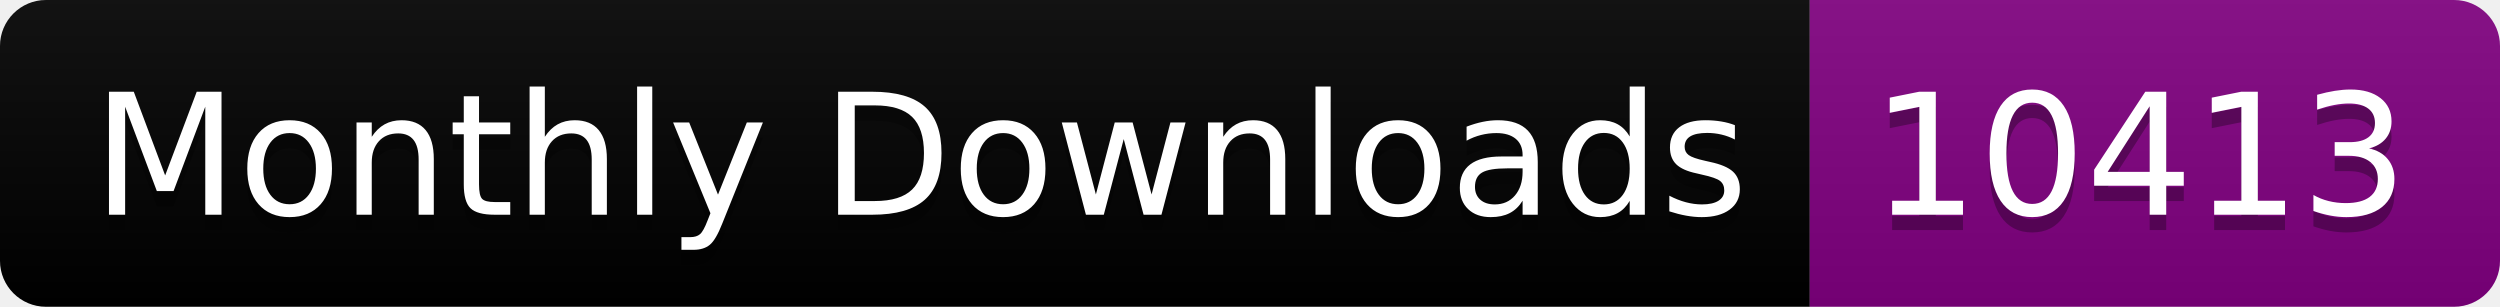
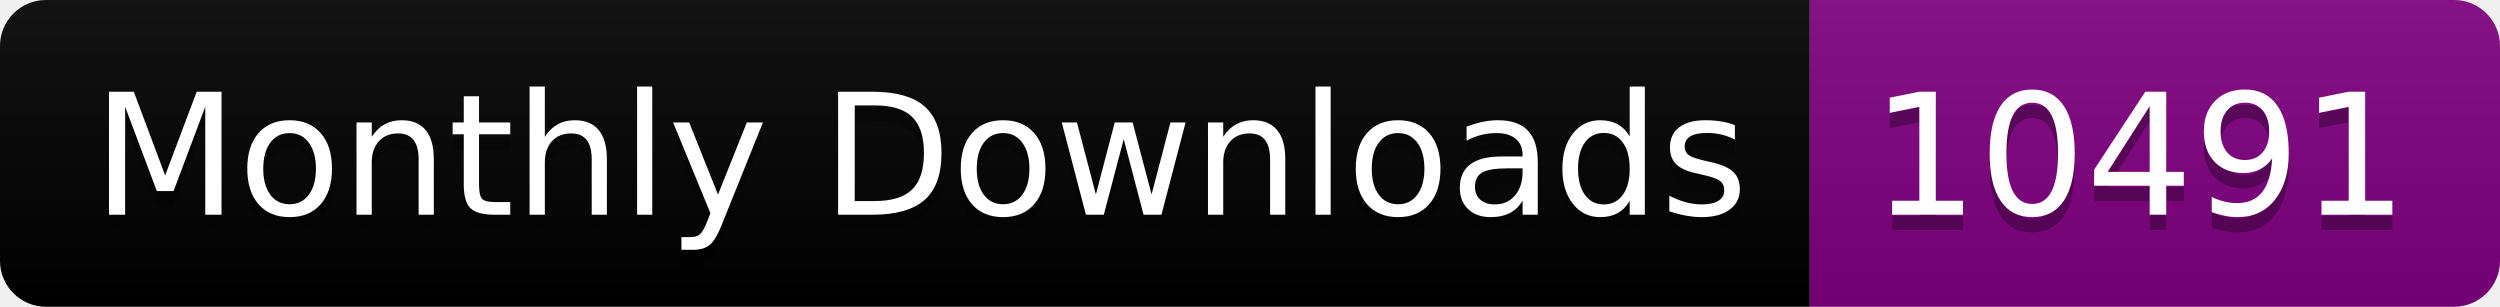
<svg xmlns="http://www.w3.org/2000/svg" width="163.0" height="20">
  <linearGradient id="smooth" x2="0" y2="100%">
    <stop offset="0" stop-color="#bbb" stop-opacity=".1" />
    <stop offset="1" stop-opacity=".1" />
  </linearGradient>
  <clipPath id="round">
    <rect width="163.0" height="20" rx="3" fill="#fff" />
  </clipPath>
  <g clip-path="url(#round)">
    <rect width="118.0" height="20" fill="black" />
    <rect x="118.0" width="45.0" height="20" fill="purple" />
    <rect width="163.0" height="20" fill="url(#smooth)" />
  </g>
  <g fill="#fff" text-anchor="middle" font-family="DejaVu Sans,Verdana,Geneva,sans-serif" font-size="110">
    <text x="600.0" y="150" fill="#010101" fill-opacity=".3" transform="scale(0.1)" textLength="1080.0" lengthAdjust="spacing">Monthly Downloads</text>
    <text x="600.0" y="140" transform="scale(0.1)" textLength="1080.0" lengthAdjust="spacing">Monthly Downloads</text>
-     <text x="1395.0" y="150" fill="#010101" fill-opacity=".3" transform="scale(0.1)" textLength="350.0" lengthAdjust="spacing">10413</text>
-     <text x="1395.0" y="140" transform="scale(0.1)" textLength="350.0" lengthAdjust="spacing">10413</text>
+     <text x="1395.0" y="150" fill="#010101" fill-opacity=".3" transform="scale(0.1)" textLength="350.0" lengthAdjust="spacing">10491</text>
+     <text x="1395.0" y="140" transform="scale(0.1)" textLength="350.0" lengthAdjust="spacing">10491</text>
  </g>
</svg>
